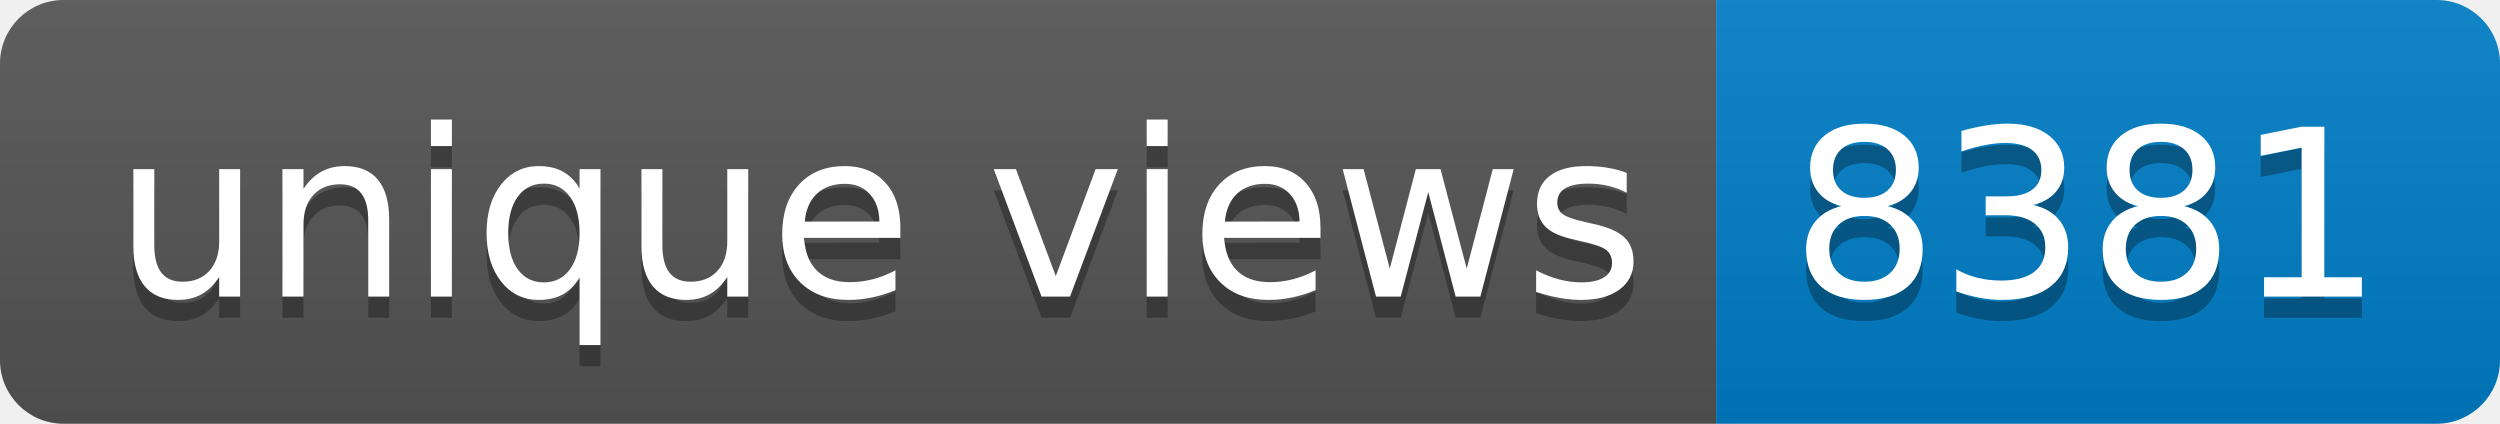
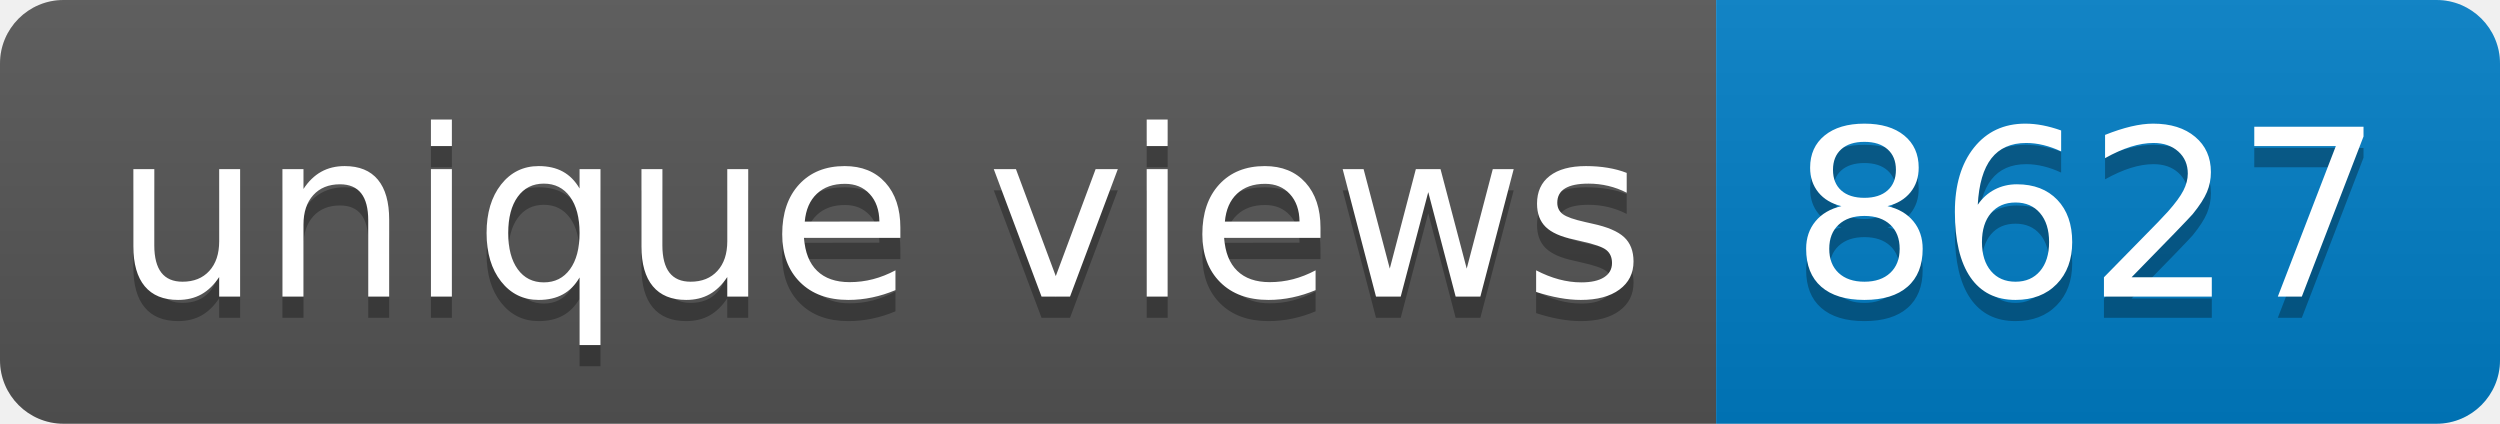
- <svg xmlns="http://www.w3.org/2000/svg" width="118" height="20" role="img" aria-label="unique views: 8381">
+ <svg xmlns="http://www.w3.org/2000/svg" width="118" height="20" role="img" aria-label="unique views: 8627">
  <linearGradient id="s" x2="0" y2="100%">
    <stop offset="0" stop-color="#bbb" stop-opacity=".1" />
    <stop offset="1" stop-opacity=".1" />
  </linearGradient>
  <clipPath id="r">
    <rect width="118" height="20" rx="3" fill="#fff" />
  </clipPath>
  <g clip-path="url(#r)">
    <rect width="81" height="20" fill="#555" />
    <rect x="81" width="37" height="20" fill="#007ec6" />
    <rect width="118" height="20" fill="url(#s)" />
  </g>
  <g fill="#fff" text-anchor="middle" font-family="Verdana,Geneva,DejaVu Sans,sans-serif" text-rendering="geometricPrecision" font-size="110">
    <text aria-hidden="true" x="415" y="150" fill="#010101" fill-opacity=".3" transform="scale(.1)" textLength="710">unique views</text>
    <text x="415" y="140" transform="scale(.1)" fill="#fff" textLength="710">unique views</text>
-     <text aria-hidden="true" x="985" y="150" fill="#010101" fill-opacity=".3" transform="scale(.1)" textLength="270">8381</text>
-     <text x="985" y="140" transform="scale(.1)" fill="#fff" textLength="270">8381</text>
+     <text aria-hidden="true" x="985" y="150" fill="#010101" fill-opacity=".3" transform="scale(.1)" textLength="270">8627</text>
+     <text x="985" y="140" transform="scale(.1)" fill="#fff" textLength="270">8627</text>
  </g>
</svg>
